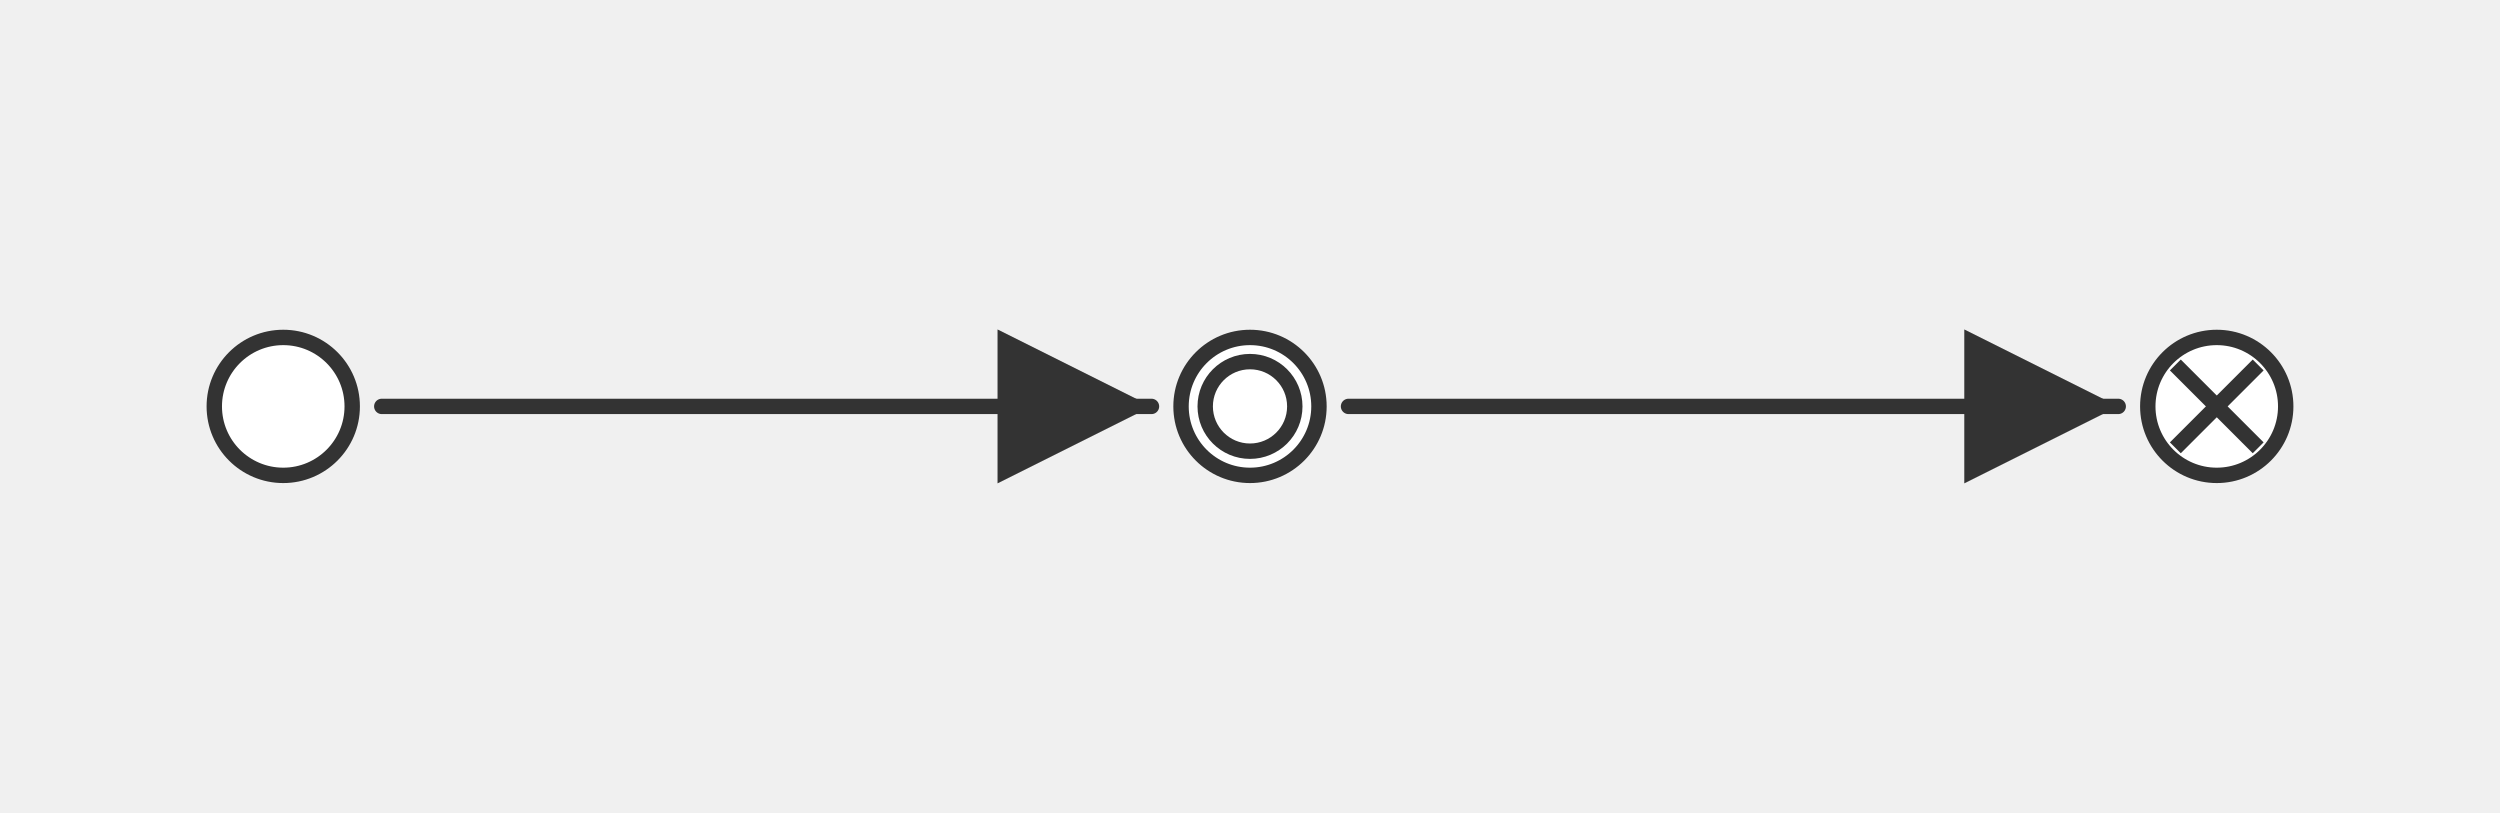
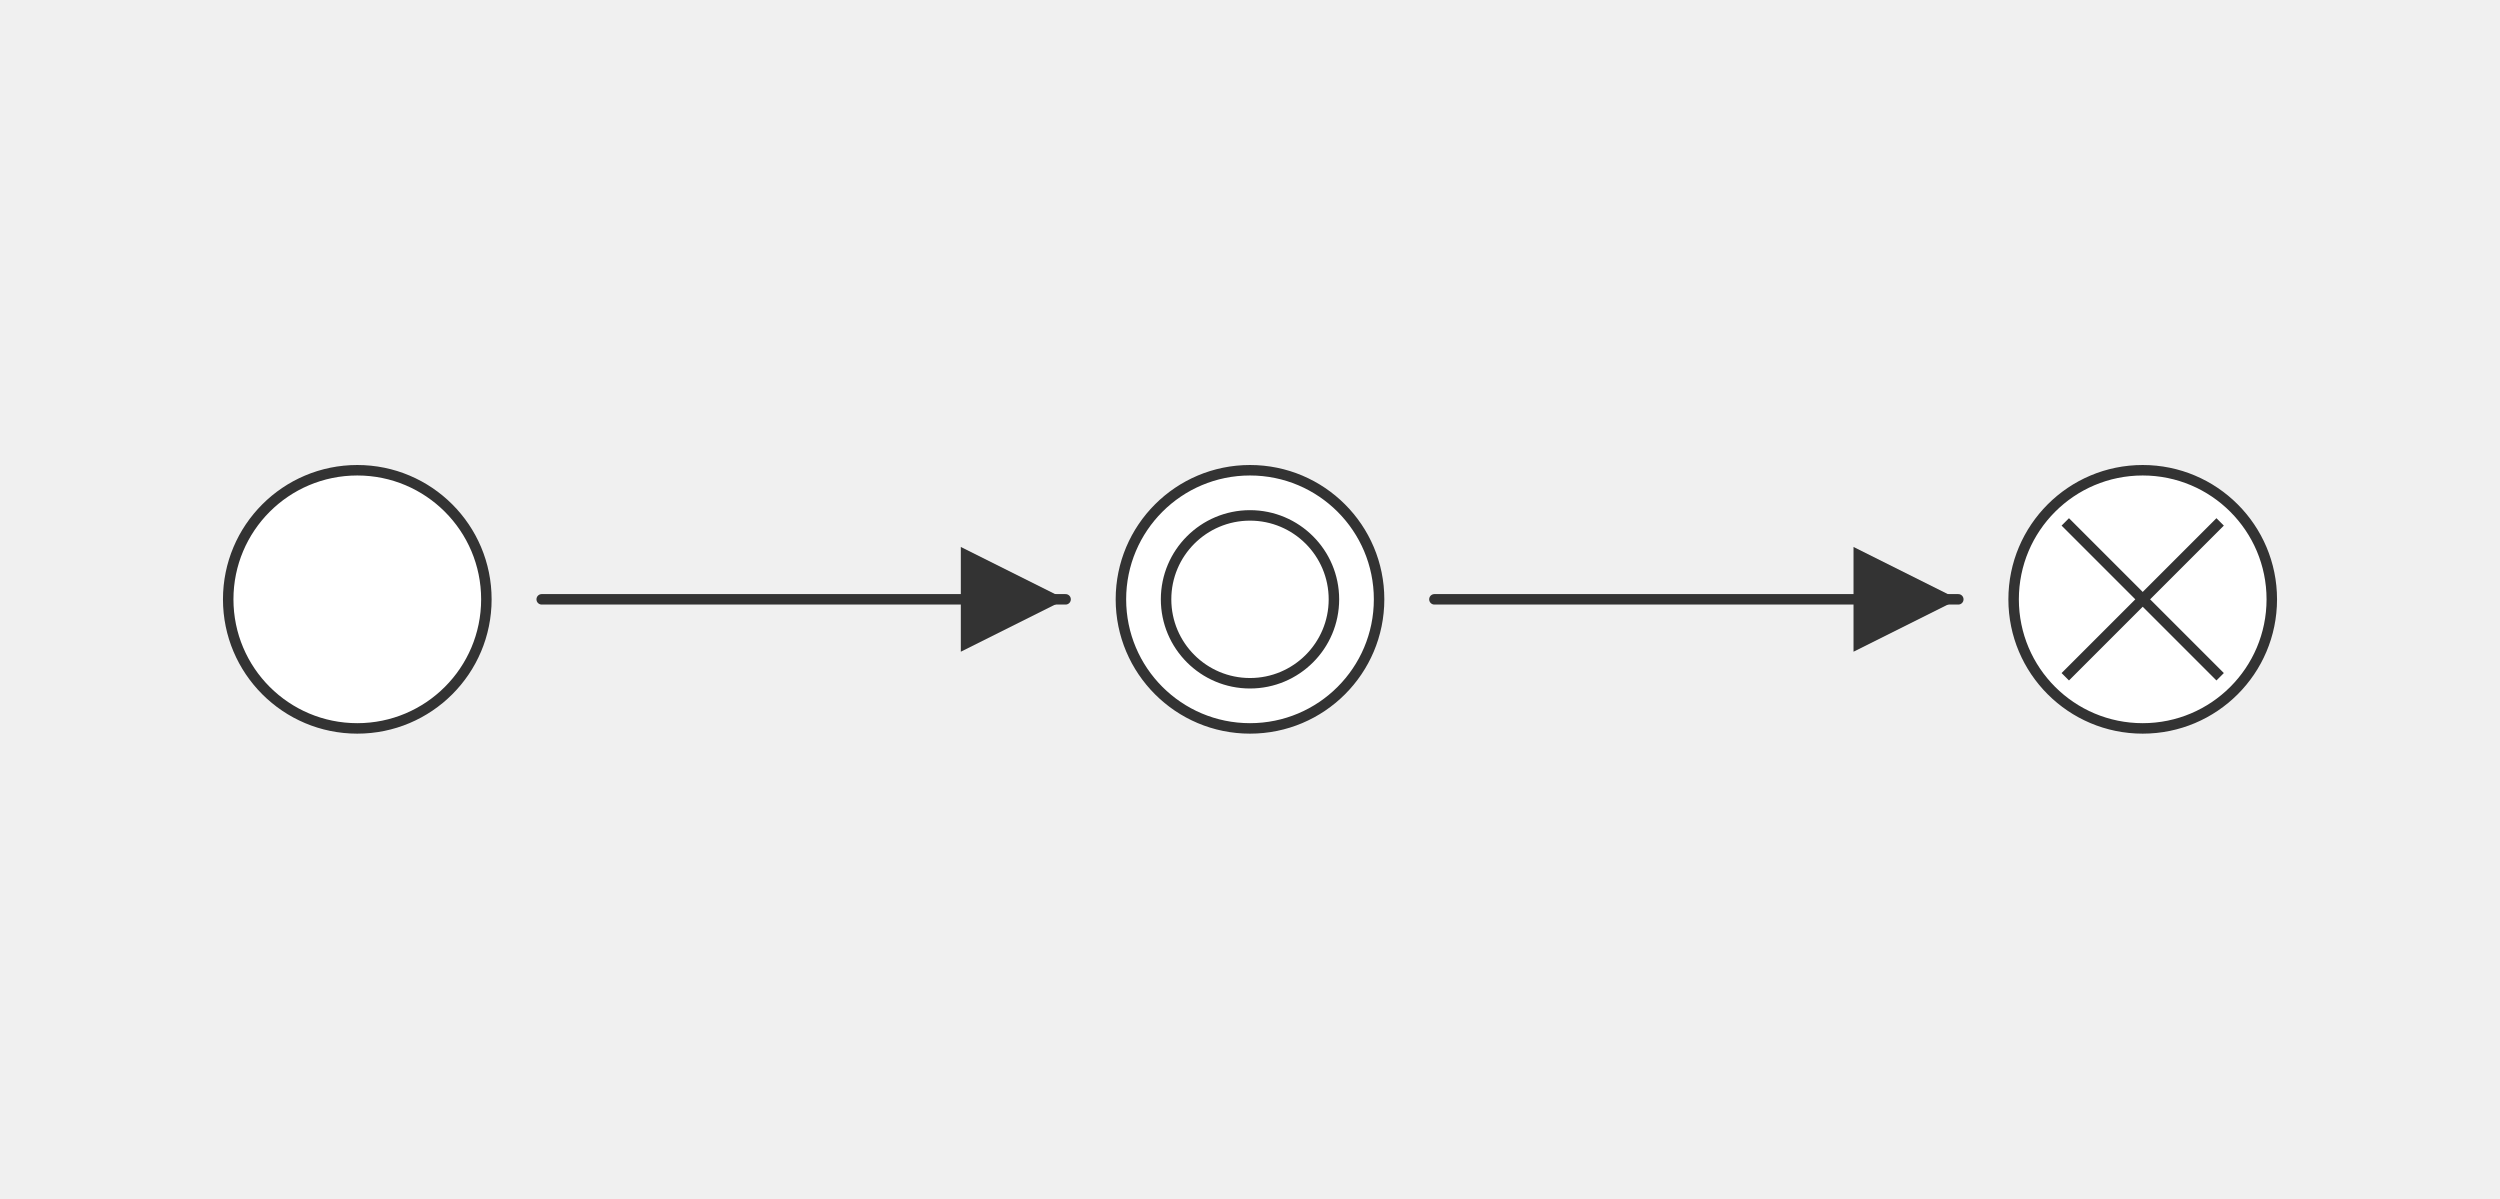
- <svg xmlns="http://www.w3.org/2000/svg" width="162.40" height="52.80" viewBox="0 0 162.40 52.80" font-family="&quot;trebuchet ms&quot;, verdana, arial, sans-serif" font-size="16.00">
+ <svg xmlns="http://www.w3.org/2000/svg" width="238.60" height="114.40" viewBox="0 0 238.60 114.40" font-family="&quot;trebuchet ms&quot;, verdana, arial, sans-serif" font-size="22.00">
  <defs>
    <marker id="arrowhead" viewBox="0 0 10.00 10.00" refX="10.00" refY="5.00" markerWidth="10.00" markerHeight="10.00" orient="auto-start-reverse" markerUnits="userSpaceOnUse">
      <path d="M0,0 L10.00,5.00 L0,10.00 Z" fill="#333" />
    </marker>
  </defs>
-   <g transform="translate(4.00,4.00)">
+   <g transform="translate(8.50,8.50)">
    <g class="edgePaths">
-       <path d="M20.80,22.40 L45.80,22.40 L70.80,22.40" stroke="#333" stroke-width="1.00" fill="none" stroke-linecap="round" stroke-linejoin="round" marker-end="url(#arrowhead)" />
-       <path d="M83.60,22.40 L108.60,22.40 L133.60,22.40" stroke="#333" stroke-width="1.00" fill="none" stroke-linecap="round" stroke-linejoin="round" marker-end="url(#arrowhead)" />
+       <path d="M43.20,48.70 L68.20,48.70 L93.20,48.70" stroke="#333" stroke-width="1.00" fill="none" stroke-linecap="round" stroke-linejoin="round" marker-end="url(#arrowhead)" />
+       <path d="M128.40,48.70 L153.40,48.70 L178.40,48.70" stroke="#333" stroke-width="1.00" fill="none" stroke-linecap="round" stroke-linejoin="round" marker-end="url(#arrowhead)" />
    </g>
    <g class="edgeLabels">
    </g>
    <g class="nodes">
-       <circle cx="14.40" cy="22.40" r="4.48" fill="white" stroke="#333" stroke-width="1.00" stroke-linejoin="round" />
-       <text x="14.40" y="22.40" text-anchor="middle" dominant-baseline="middle" fill="#333" />
-       <circle cx="77.20" cy="22.40" r="4.48" fill="white" stroke="#333" stroke-width="1.00" stroke-linejoin="round" />
-       <circle cx="77.20" cy="22.40" r="2.91" fill="white" stroke="#333" stroke-width="1.00" stroke-linejoin="round" />
-       <text x="77.20" y="22.40" text-anchor="middle" dominant-baseline="middle" fill="#333" />
-       <circle cx="140.00" cy="22.40" r="4.48" fill="white" stroke="#333" stroke-width="1.00" stroke-linejoin="round" />
-       <line x1="137.31" y1="19.71" x2="142.69" y2="25.09" stroke="#333" stroke-width="1.00" />
-       <line x1="137.31" y1="25.09" x2="142.69" y2="19.71" stroke="#333" stroke-width="1.00" />
-       <text x="140.00" y="22.40" text-anchor="middle" dominant-baseline="middle" fill="#333" />
+       <circle cx="25.60" cy="48.70" r="12.32" fill="white" stroke="#333" stroke-width="1.00" stroke-linejoin="round" />
+       <text x="25.60" y="48.70" text-anchor="middle" dominant-baseline="middle" fill="#333" />
+       <circle cx="110.80" cy="48.70" r="12.32" fill="white" stroke="#333" stroke-width="1.00" stroke-linejoin="round" />
+       <circle cx="110.80" cy="48.70" r="8.01" fill="white" stroke="#333" stroke-width="1.00" stroke-linejoin="round" />
+       <text x="110.80" y="48.70" text-anchor="middle" dominant-baseline="middle" fill="#333" />
+       <circle cx="196.00" cy="48.70" r="12.32" fill="white" stroke="#333" stroke-width="1.00" stroke-linejoin="round" />
+       <line x1="188.61" y1="41.31" x2="203.39" y2="56.09" stroke="#333" stroke-width="1.00" />
+       <line x1="188.61" y1="56.09" x2="203.39" y2="41.31" stroke="#333" stroke-width="1.00" />
+       <text x="196.00" y="48.70" text-anchor="middle" dominant-baseline="middle" fill="#333" />
    </g>
  </g>
</svg>
